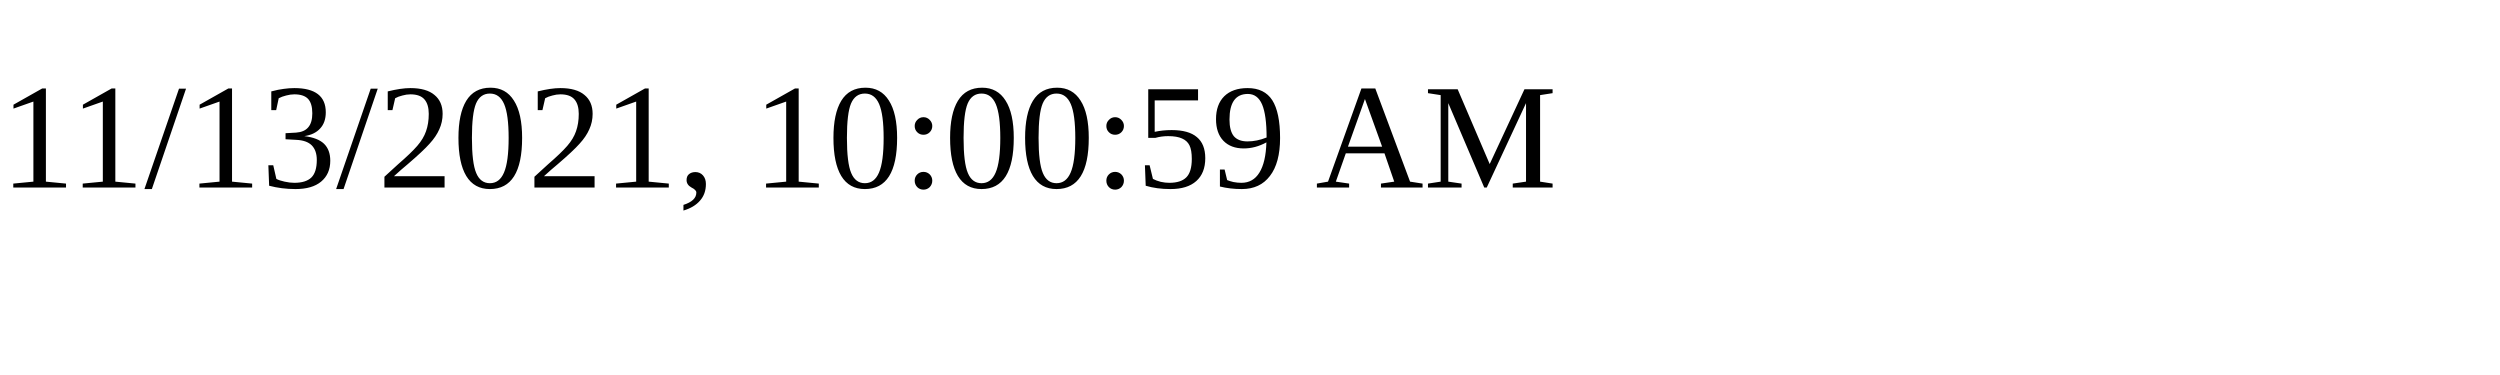
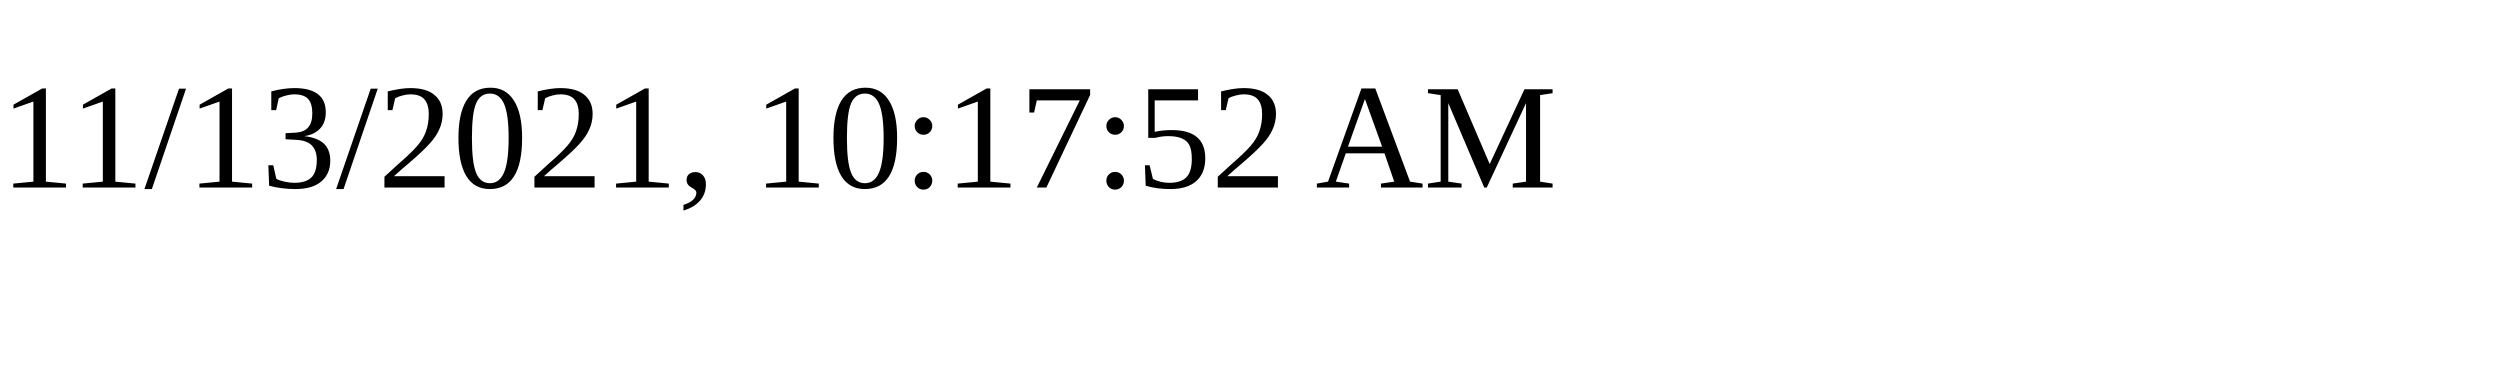
<svg xmlns="http://www.w3.org/2000/svg" height="30" width="200">
-   <text x="0" y="15">11/13/2021, 10:00:59 AM</text>
+   <text x="0" y="15">11/13/2021, 10:17:52 AM</text>
</svg>
